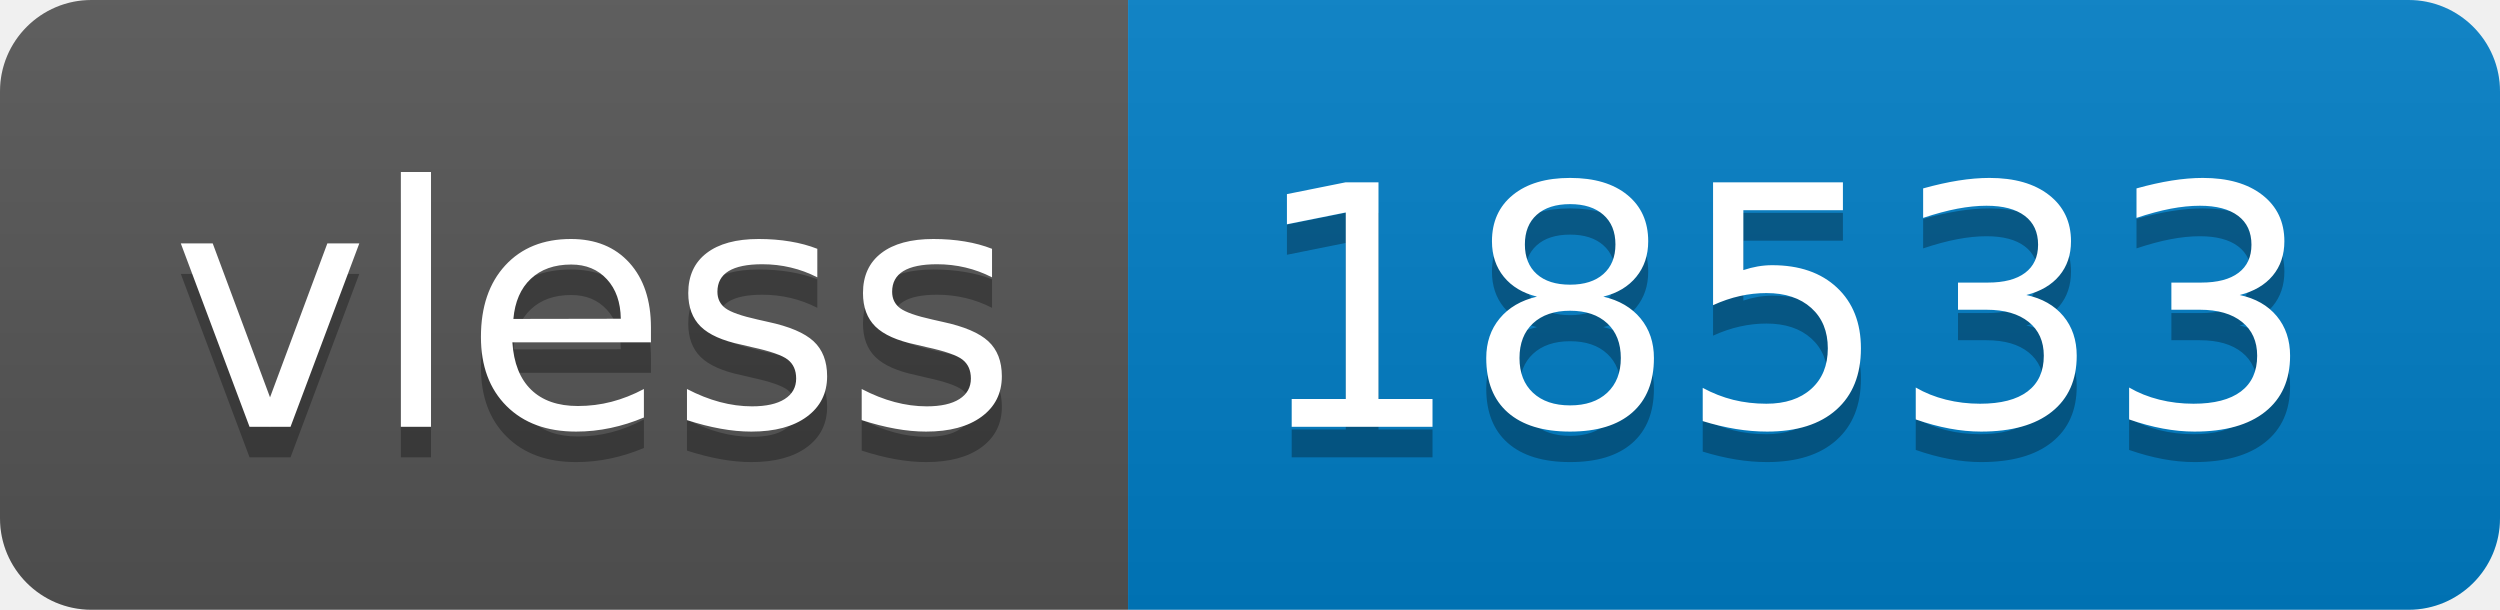
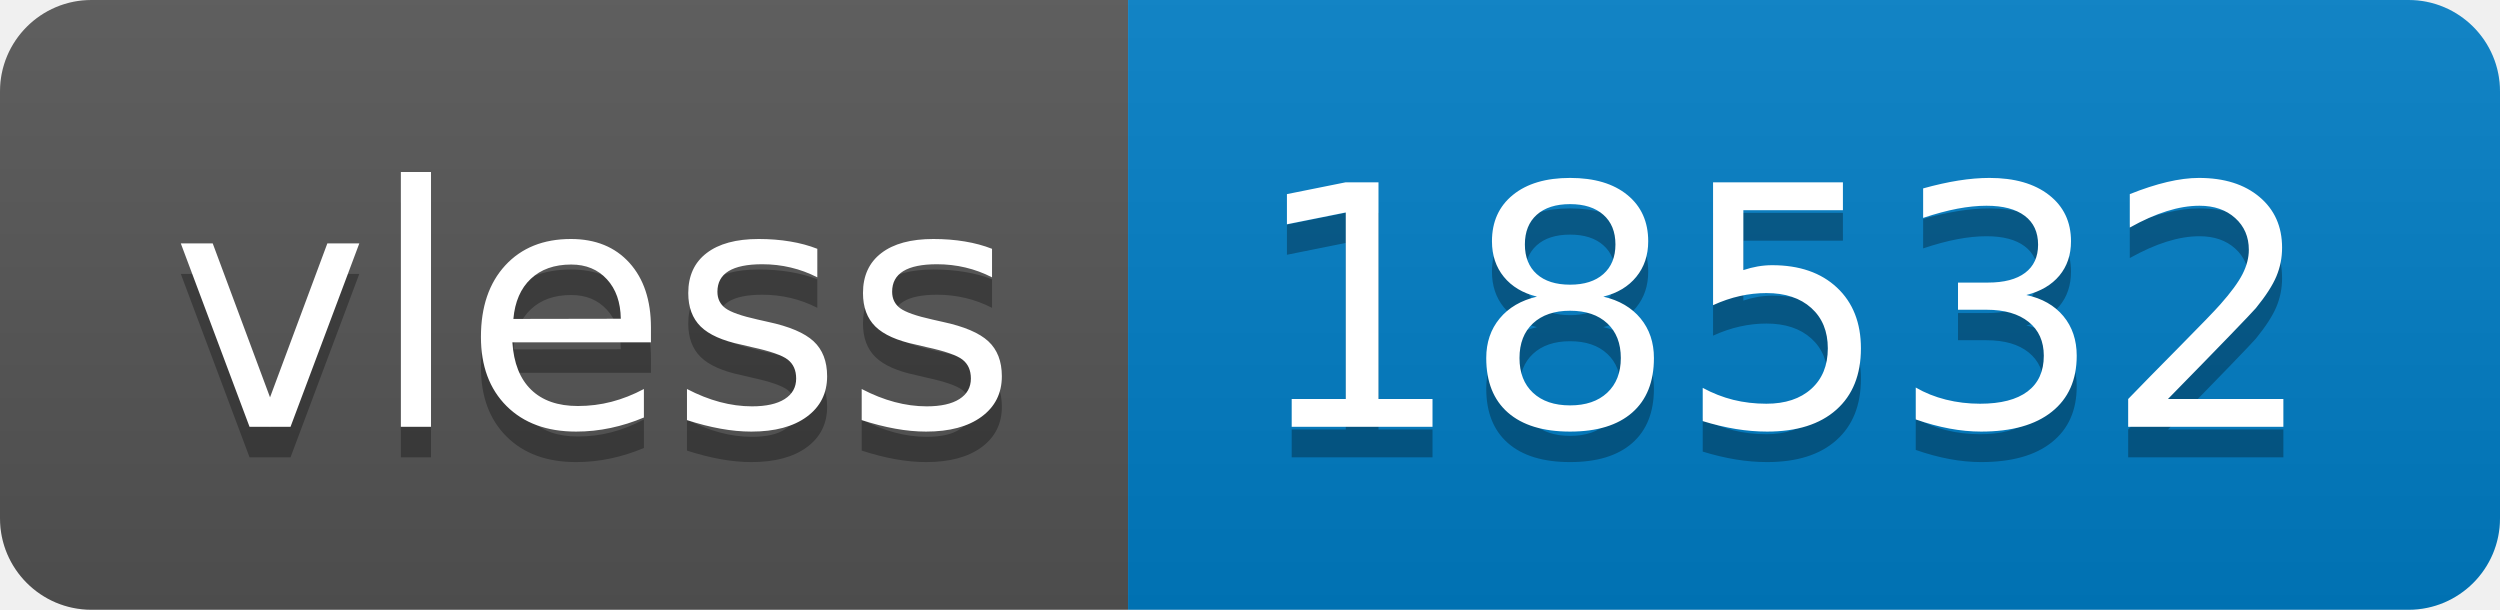
- <svg xmlns="http://www.w3.org/2000/svg" width="82" height="20" role="img" aria-label="vless: 18533">
+ <svg xmlns="http://www.w3.org/2000/svg" width="82" height="20" role="img" aria-label="vless: 18532">
  <linearGradient id="s" x2="0" y2="100%">
    <stop offset="0" stop-color="#bbb" stop-opacity=".1" />
    <stop offset="1" stop-opacity=".1" />
  </linearGradient>
  <clipPath id="r">
    <rect width="82" height="20" rx="3" fill="#fff" />
  </clipPath>
  <g clip-path="url(#r)">
    <rect width="37" height="20" fill="#555" />
    <rect x="37" width="45" height="20" fill="#007ec6" />
    <rect width="82" height="20" fill="url(#s)" />
  </g>
  <g fill="#fff" text-anchor="middle" font-family="Verdana,Geneva,DejaVu Sans,sans-serif" text-rendering="geometricPrecision" font-size="110">
    <text aria-hidden="true" x="195" y="150" fill="#010101" fill-opacity=".3" transform="scale(.1)" textLength="270">vless</text>
    <text x="195" y="140" transform="scale(.1)" fill="#fff" textLength="270">vless</text>
-     <text aria-hidden="true" x="585" y="150" fill="#010101" fill-opacity=".3" transform="scale(.1)" textLength="350">18533</text>
-     <text x="585" y="140" transform="scale(.1)" fill="#fff" textLength="350">18533</text>
+     <text aria-hidden="true" x="585" y="150" fill="#010101" fill-opacity=".3" transform="scale(.1)" textLength="350">18532</text>
+     <text x="585" y="140" transform="scale(.1)" fill="#fff" textLength="350">18532</text>
  </g>
</svg>
